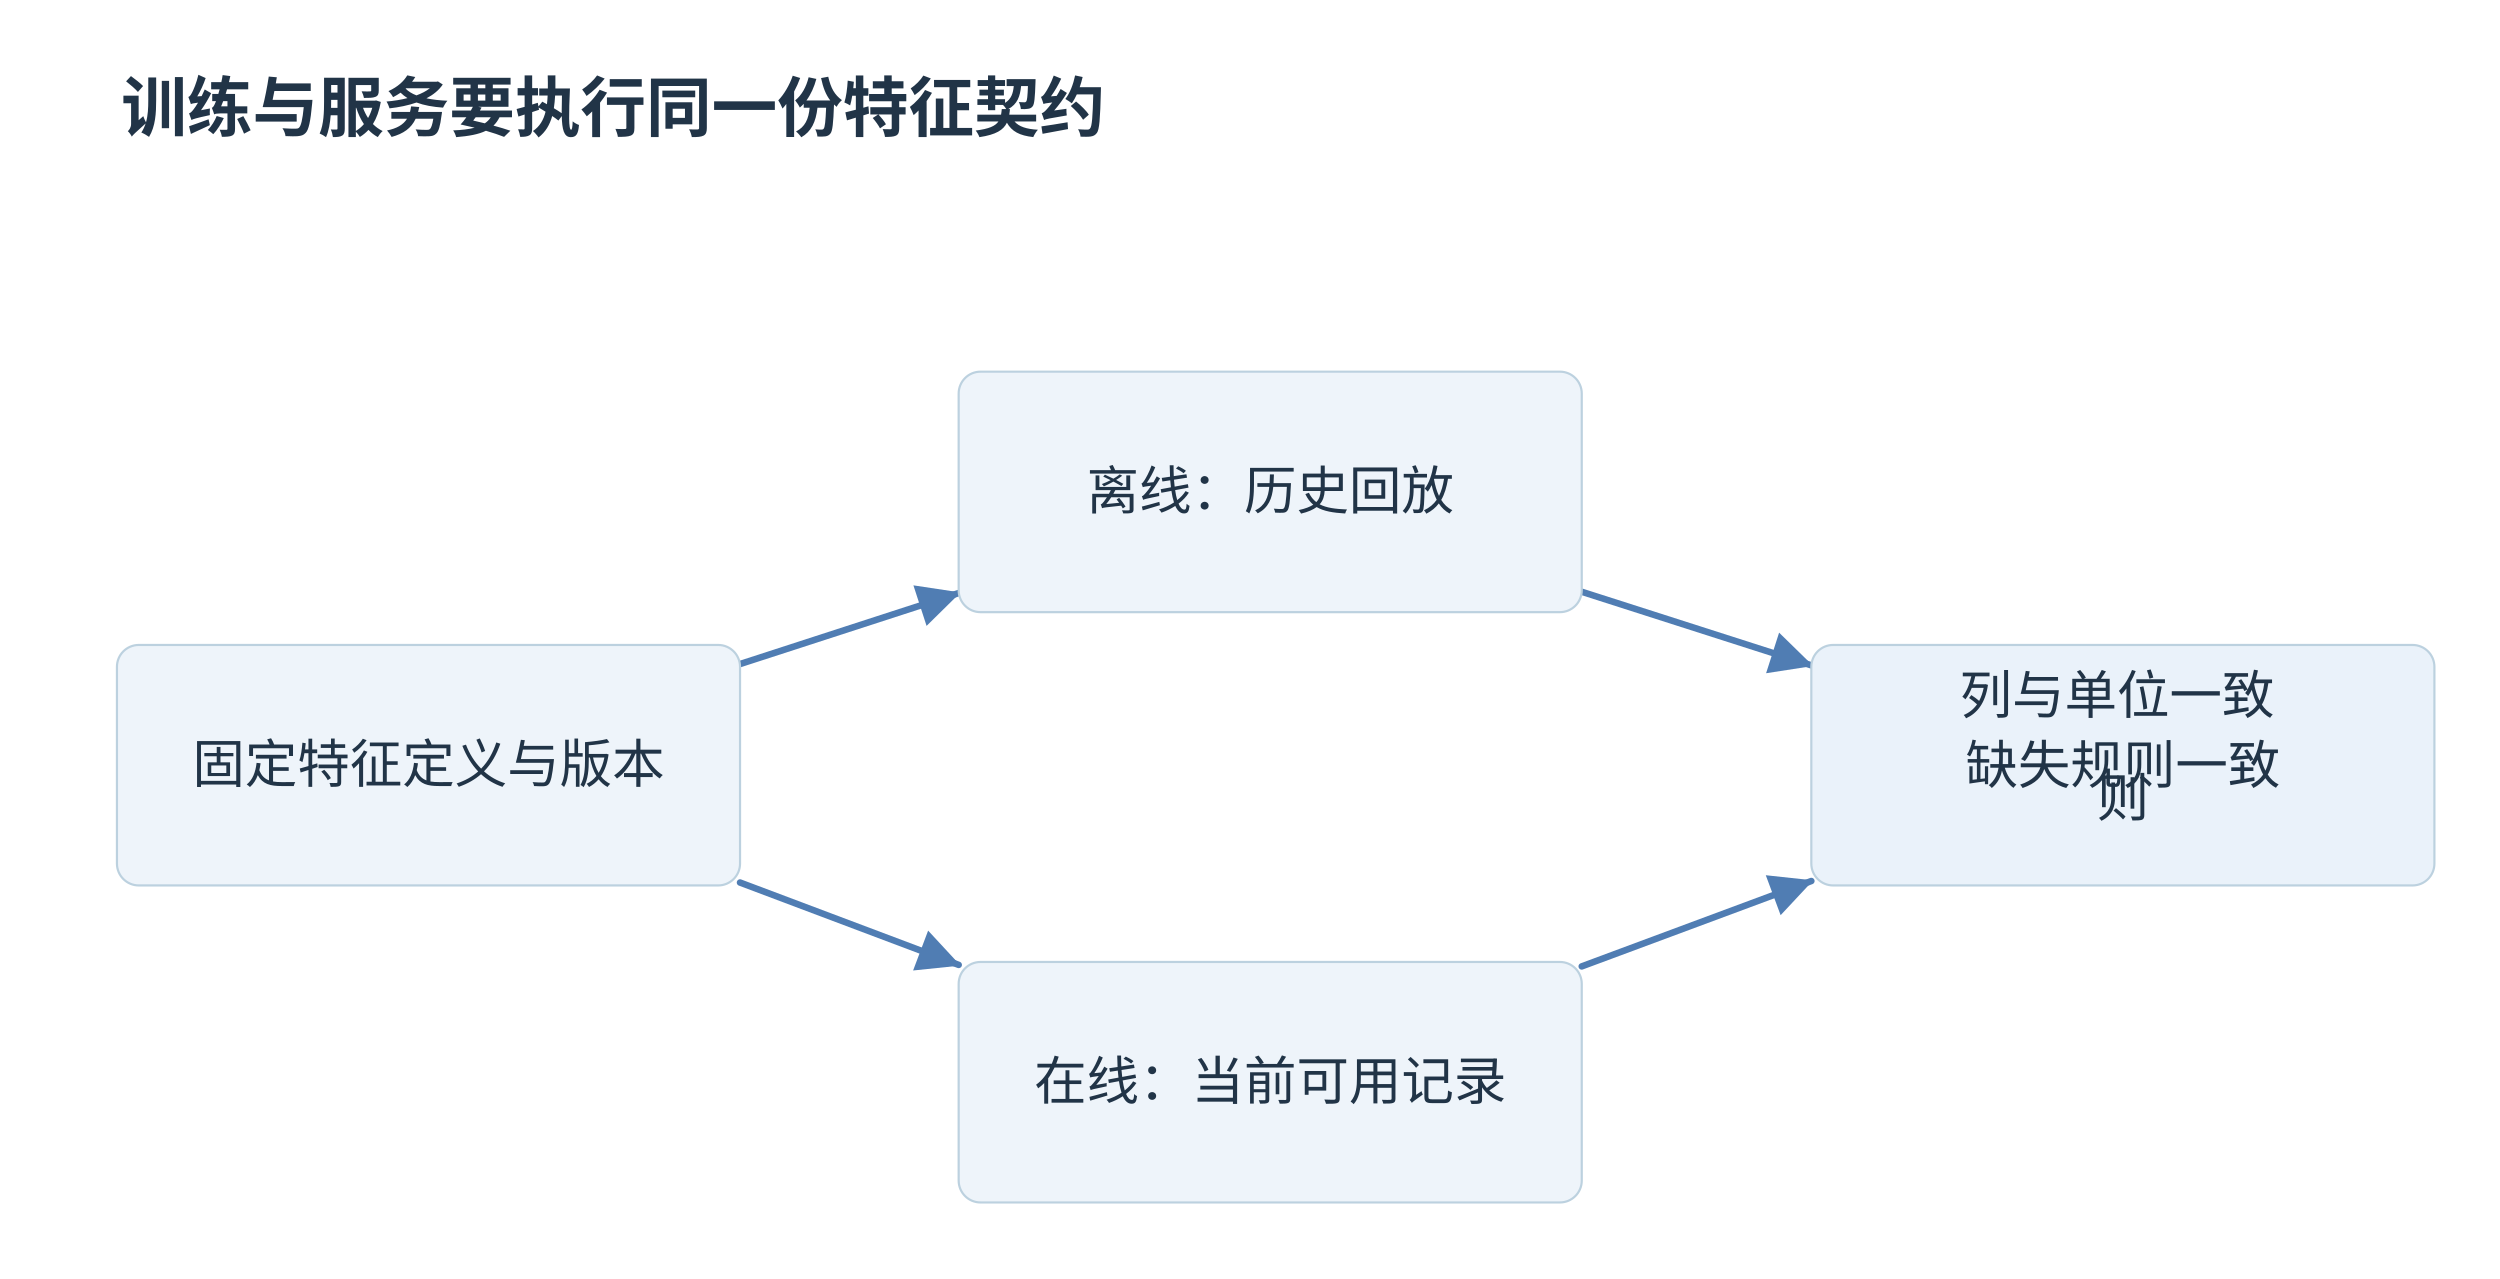
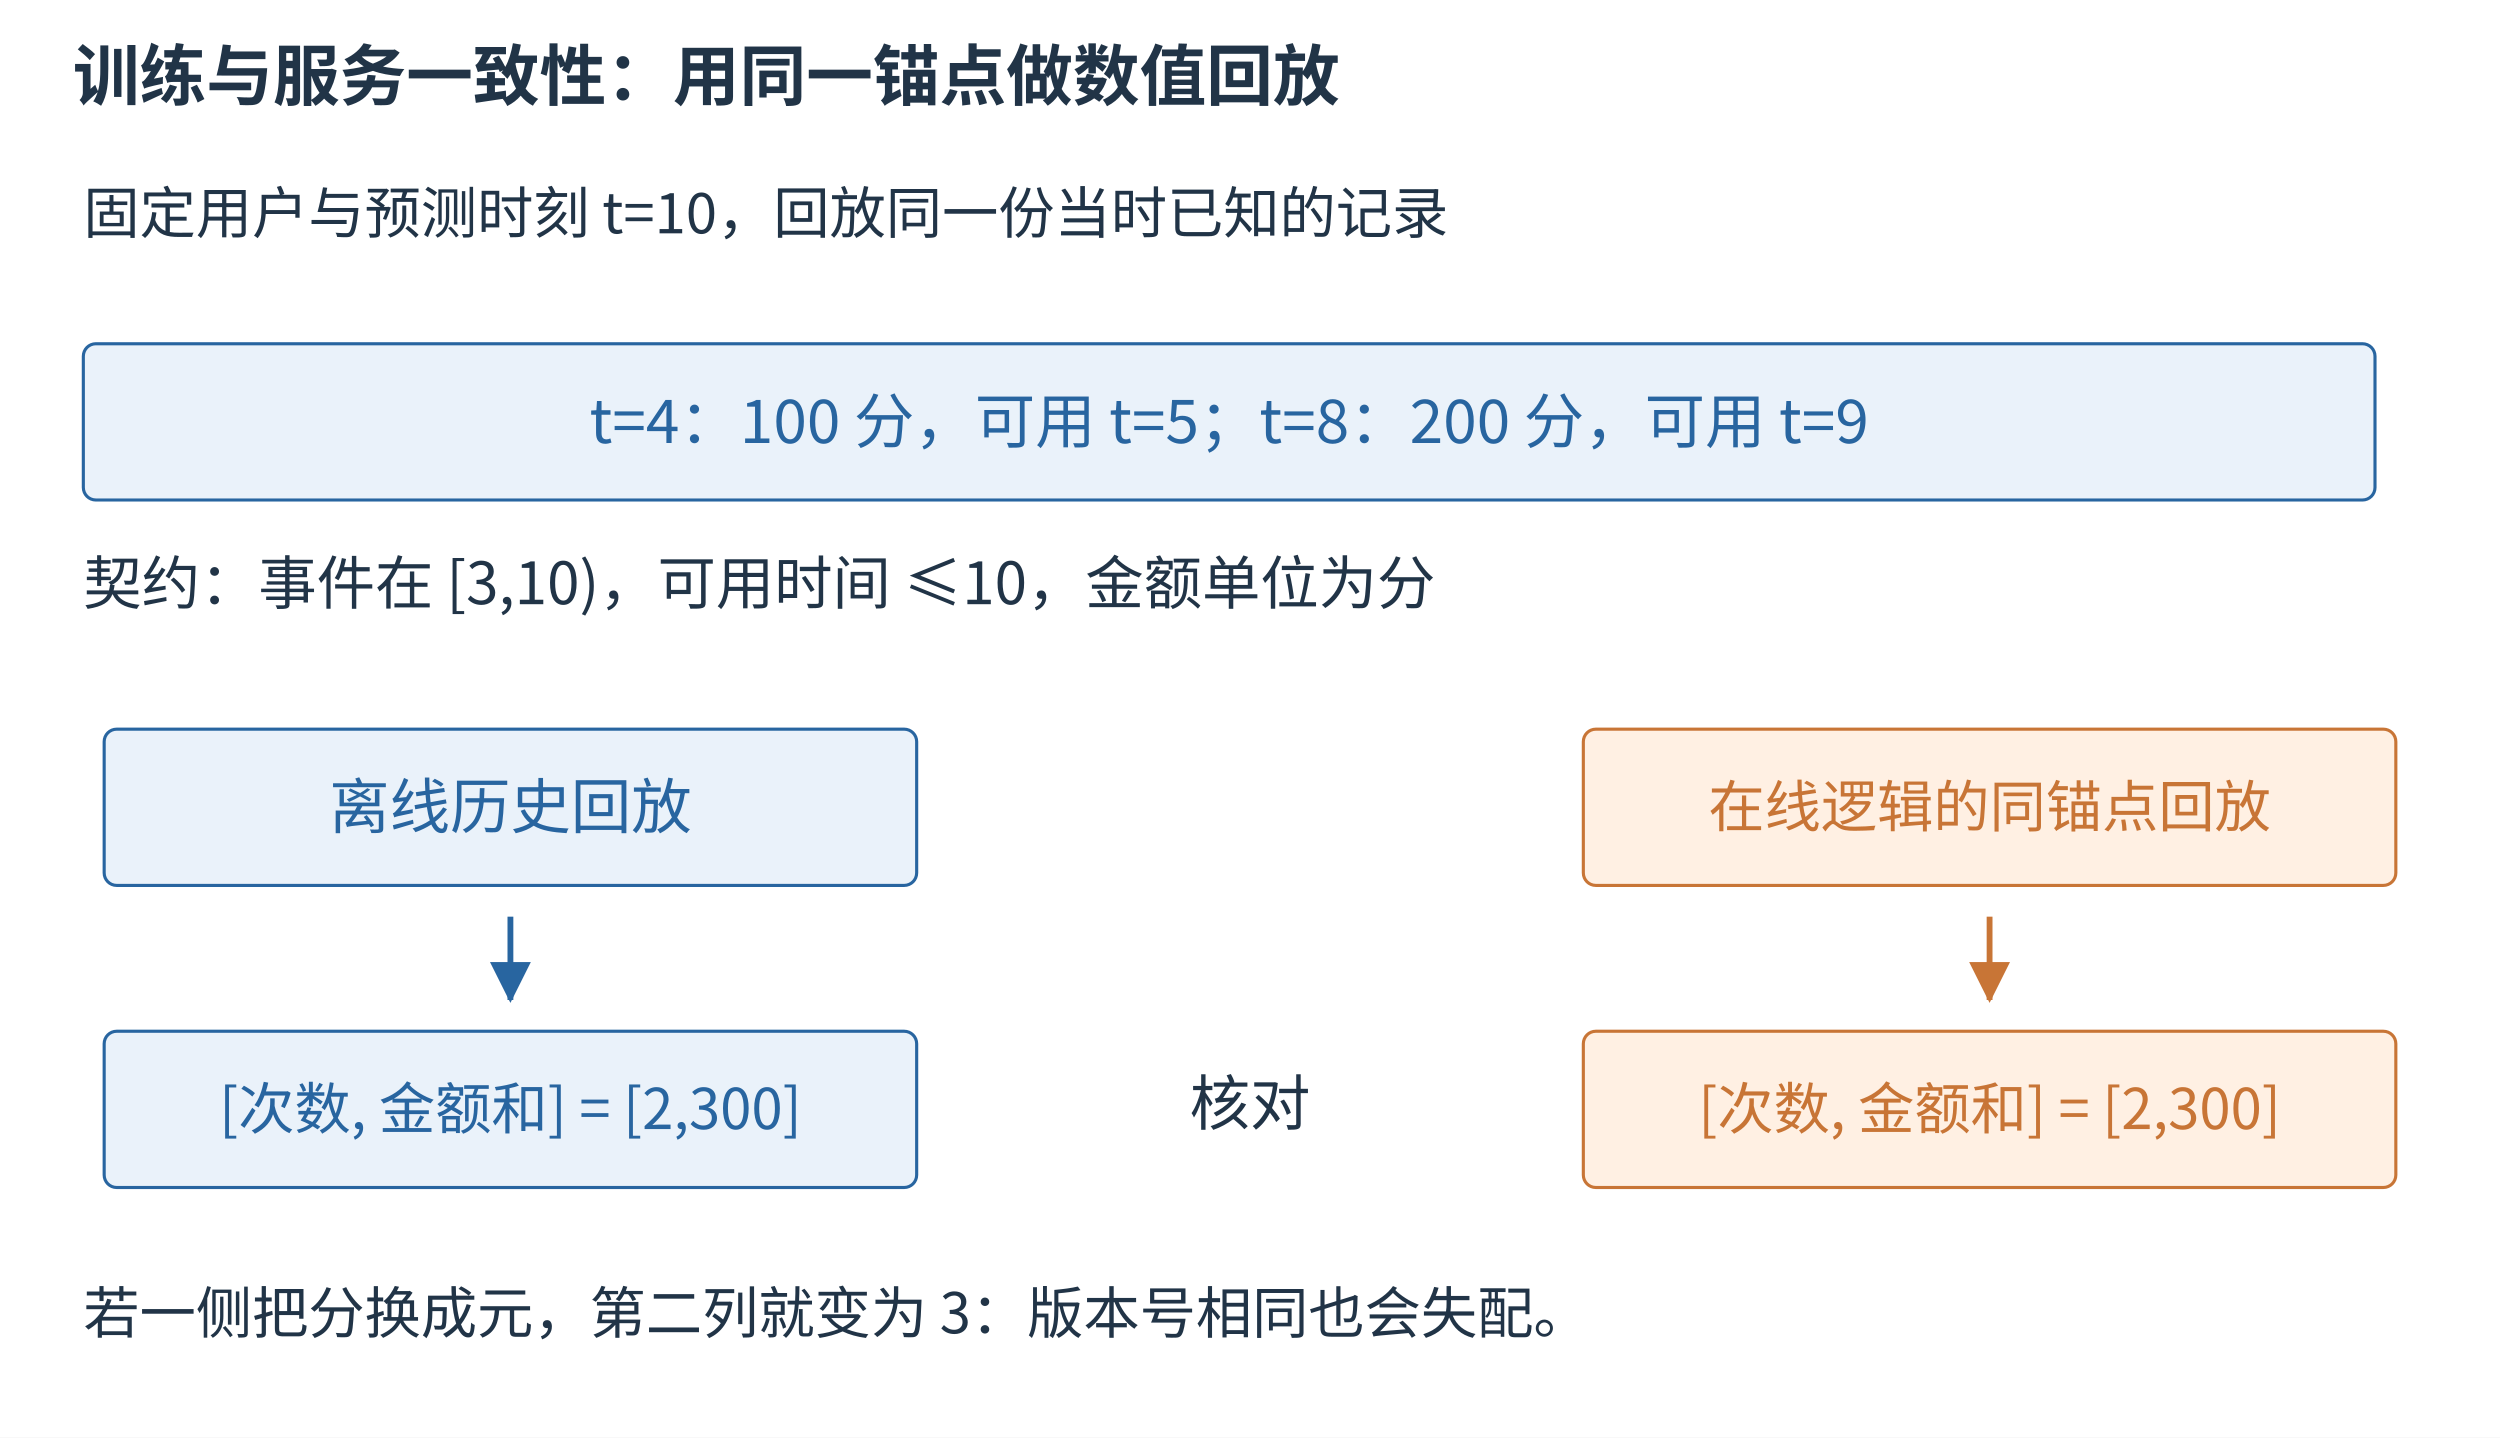
- <svg xmlns="http://www.w3.org/2000/svg" width="1200" height="613.91" viewBox="11.51 10.00 1143.49 585.00" role="img" aria-labelledby="title desc">
-   <rect width="100%" height="100%" fill="white" data-white-background="true" />
+ <svg xmlns="http://www.w3.org/2000/svg" aria-labelledby="figure-title figure-desc" width="1200" height="690" viewBox="0 0 1200 690" role="img">
+   <rect width="1200" height="690" fill="white" />
  <defs>
-     <marker id="arr" markerWidth="9" markerHeight="9" refX="8" refY="4.5" orient="auto">
-       <path d="M0 0 L9 4.5 L0 9" fill="#507db3" />
+     <marker id="arrow-blue" markerWidth="7" markerHeight="7" refX="6.5" refY="3.5" orient="auto">
+       <path d="M0 0 L7 3.5 L0 7 Z" fill="#2865a0" />
    </marker>
-     <marker id="tip-507db3" markerWidth="6.5" markerHeight="6.5" refX="6.2" refY="3.25" orient="auto" viewBox="0 0 6.5 6.5">
-       <path d="M0 0 L6.5 3.25 L0 6.5 Z" fill="#507db3" />
+     <marker id="arrow-orange" markerWidth="7" markerHeight="7" refX="6.5" refY="3.5" orient="auto">
+       <path d="M0 0 L7 3.5 L0 7 Z" fill="#c87536" />
    </marker>
  </defs>
  <g font-family="Microsoft YaHei,Noto Sans CJK SC,sans-serif">
-     <rect x="0" y="0" width="1200" height="720" fill="white" stroke="none" rx="0" stroke-linecap="round" stroke-linejoin="round" />
-     <text x="67" y="70" font-size="30" fill="#213447" text-anchor="start" font-weight="700">训练与服务要执行同一份特征契约</text>
-     <path d="M350,313.734 L450,281.266" stroke="#507db3" stroke-width="3" fill="none" marker-end="url(#tip-507db3)" stroke-linecap="round" stroke-linejoin="round" />
-     <path d="M350,413.669 L450,451.331" stroke="#507db3" stroke-width="3" fill="none" marker-end="url(#tip-507db3)" stroke-linecap="round" stroke-linejoin="round" />
-     <path d="M735,280.673 L840,314.327" stroke="#507db3" stroke-width="3" fill="none" marker-end="url(#tip-507db3)" stroke-linecap="round" stroke-linejoin="round" />
-     <path d="M735,452.019 L840,412.981" stroke="#507db3" stroke-width="3" fill="none" marker-end="url(#tip-507db3)" stroke-linecap="round" stroke-linejoin="round" />
-     <rect x="65" y="305" width="285" height="110" fill="#eef4fa" stroke="#bcd1df" rx="10" stroke-linecap="round" stroke-linejoin="round" />
-     <text x="207.5" y="368" font-size="24" fill="#213447" text-anchor="middle" font-weight="400">固定特征定义与版本</text>
-     <rect x="450" y="180" width="285" height="110" fill="#eef4fa" stroke="#bcd1df" rx="10" stroke-linecap="round" stroke-linejoin="round" />
-     <text x="592.5" y="243" font-size="24" fill="#213447" text-anchor="middle" font-weight="400">离线：历史回放</text>
-     <rect x="450" y="450" width="285" height="110" fill="#eef4fa" stroke="#bcd1df" rx="10" stroke-linecap="round" stroke-linejoin="round" />
-     <text x="592.5" y="513" font-size="24" fill="#213447" text-anchor="middle" font-weight="400">在线：当前可用记录</text>
-     <rect x="840" y="305" width="285" height="110" fill="#eaf2fa" stroke="#bcd1df" rx="10" stroke-linecap="round" stroke-linejoin="round" />
-     <text x="982.5" y="352.5" font-size="24" fill="#213447" text-anchor="middle" font-weight="400">
-       <tspan x="982.5" y="336.5">列与单位一致</tspan>
-       <tspan x="982.5" y="368.5">缺失规则一致</tspan>
-     </text>
-     <text x="982.5" y="383.5" font-size="24" fill="#213447" text-anchor="middle" font-weight="400">则</text>
+     <text x="35" y="48" font-size="32" fill="#213447" text-anchor="start" font-weight="600">训练与服务一致性：用同一锚点做数值回放</text>
+     <text x="40" y="112" font-size="27" fill="#213447" text-anchor="start" font-weight="400">固定用户与预测时刻 t=10，回放同一份当时已知的记录</text>
+     <rect x="40" y="165" width="1100" height="75" rx="6" fill="#eaf2fa" stroke="#2865a0" stroke-width="1.5" />
+     <text x="590.0" y="212.65" font-size="29" fill="#2865a0" text-anchor="middle" font-weight="400">t=4：100 分，可用 t=5；t=8：200 分，可用 t=9</text>
+     <text x="40" y="290" font-size="28" fill="#213447" text-anchor="start" font-weight="400">契约：事件在 [3,10)，可用时间 ≤10，金额单位为分</text>
+     <rect x="50" y="350" width="390" height="75" rx="6" fill="#eaf2fa" stroke="#2865a0" stroke-width="1.5" />
+     <text x="245.0" y="397.65" font-size="29" fill="#2865a0" text-anchor="middle" font-weight="400">离线历史回放</text>
+     <rect x="760" y="350" width="390" height="75" rx="6" fill="#fff0e3" stroke="#c87536" stroke-width="1.5" />
+     <text x="955.0" y="396.95" font-size="27" fill="#c87536" text-anchor="middle" font-weight="400">在线逻辑的同锚点回放</text>
+     <path d="M245 440 L245 480" fill="none" stroke="#2865a0" stroke-width="2.8" marker-end="url(#arrow-blue)" />
+     <path d="M955 440 L955 480" fill="none" stroke="#c87536" stroke-width="2.8" marker-end="url(#arrow-orange)" />
+     <rect x="50" y="495" width="390" height="75" rx="6" fill="#eaf2fa" stroke="#2865a0" stroke-width="1.5" />
+     <text x="245.0" y="541.95" font-size="27" fill="#2865a0" text-anchor="middle" font-weight="400">[次数, 金额和] = [2,300]</text>
+     <rect x="760" y="495" width="390" height="75" rx="6" fill="#fff0e3" stroke="#c87536" stroke-width="1.5" />
+     <text x="955.0" y="541.95" font-size="27" fill="#c87536" text-anchor="middle" font-weight="400">[次数, 金额和] = [2,300]</text>
+     <text x="600" y="540" font-size="29" fill="#213447" text-anchor="middle" font-weight="400">核对</text>
+     <text x="40" y="640" font-size="27" fill="#213447" text-anchor="start" font-weight="400">若一侧把分换成元，第二列就变为 3：版本号相同也会失配。</text>
  </g>
</svg>
